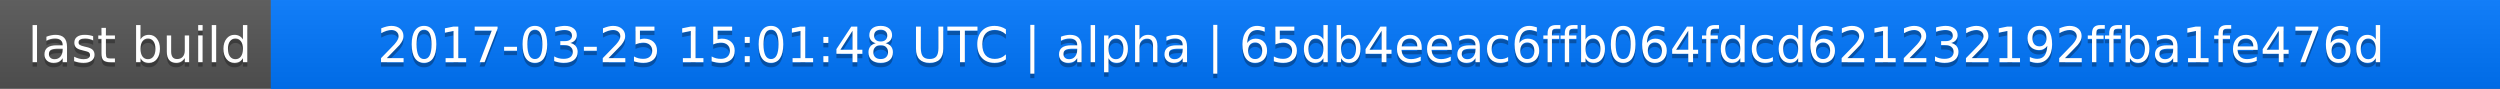
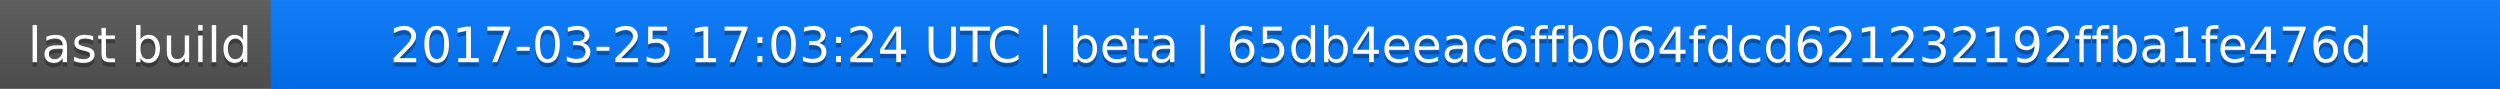
<svg xmlns="http://www.w3.org/2000/svg" width="563" height="20">
  <linearGradient id="a" x2="0" y2="100%">
    <stop offset="0" stop-color="#bbb" stop-opacity=".1" />
    <stop offset="1" stop-opacity=".1" />
  </linearGradient>
  <rect rx="0" width="563" height="20" fill="#555" />
  <rect rx="0" x="61" width="502" height="20" fill="#07f" />
  <path fill="#07f" d="M61 0h4v20h-4z" />
  <rect rx="0" width="563" height="20" fill="url(#a)" />
  <g fill="#fff" text-anchor="middle" font-family="DejaVu Sans,Verdana,Geneva,sans-serif" font-size="11">
    <text x="31.5" y="15" fill="#010101" fill-opacity=".3">last build</text>
    <text x="31.5" y="14">last build</text>
-     <text x="311" y="15" fill="#010101" fill-opacity=".3">2017-03-25 15:01:48 UTC | alpha | 65db4eeac6ffb064fdcd621232192ffba1fe476d</text>
-     <text x="311" y="14">2017-03-25 15:01:48 UTC | alpha | 65db4eeac6ffb064fdcd621232192ffba1fe476d</text>
+     <text x="311" y="15" fill="#010101" fill-opacity=".3">2017-03-25 17:03:24 UTC | beta | 65db4eeac6ffb064fdcd621232192ffba1fe476d</text>
+     <text x="311" y="14">2017-03-25 17:03:24 UTC | beta | 65db4eeac6ffb064fdcd621232192ffba1fe476d</text>
  </g>
</svg>
